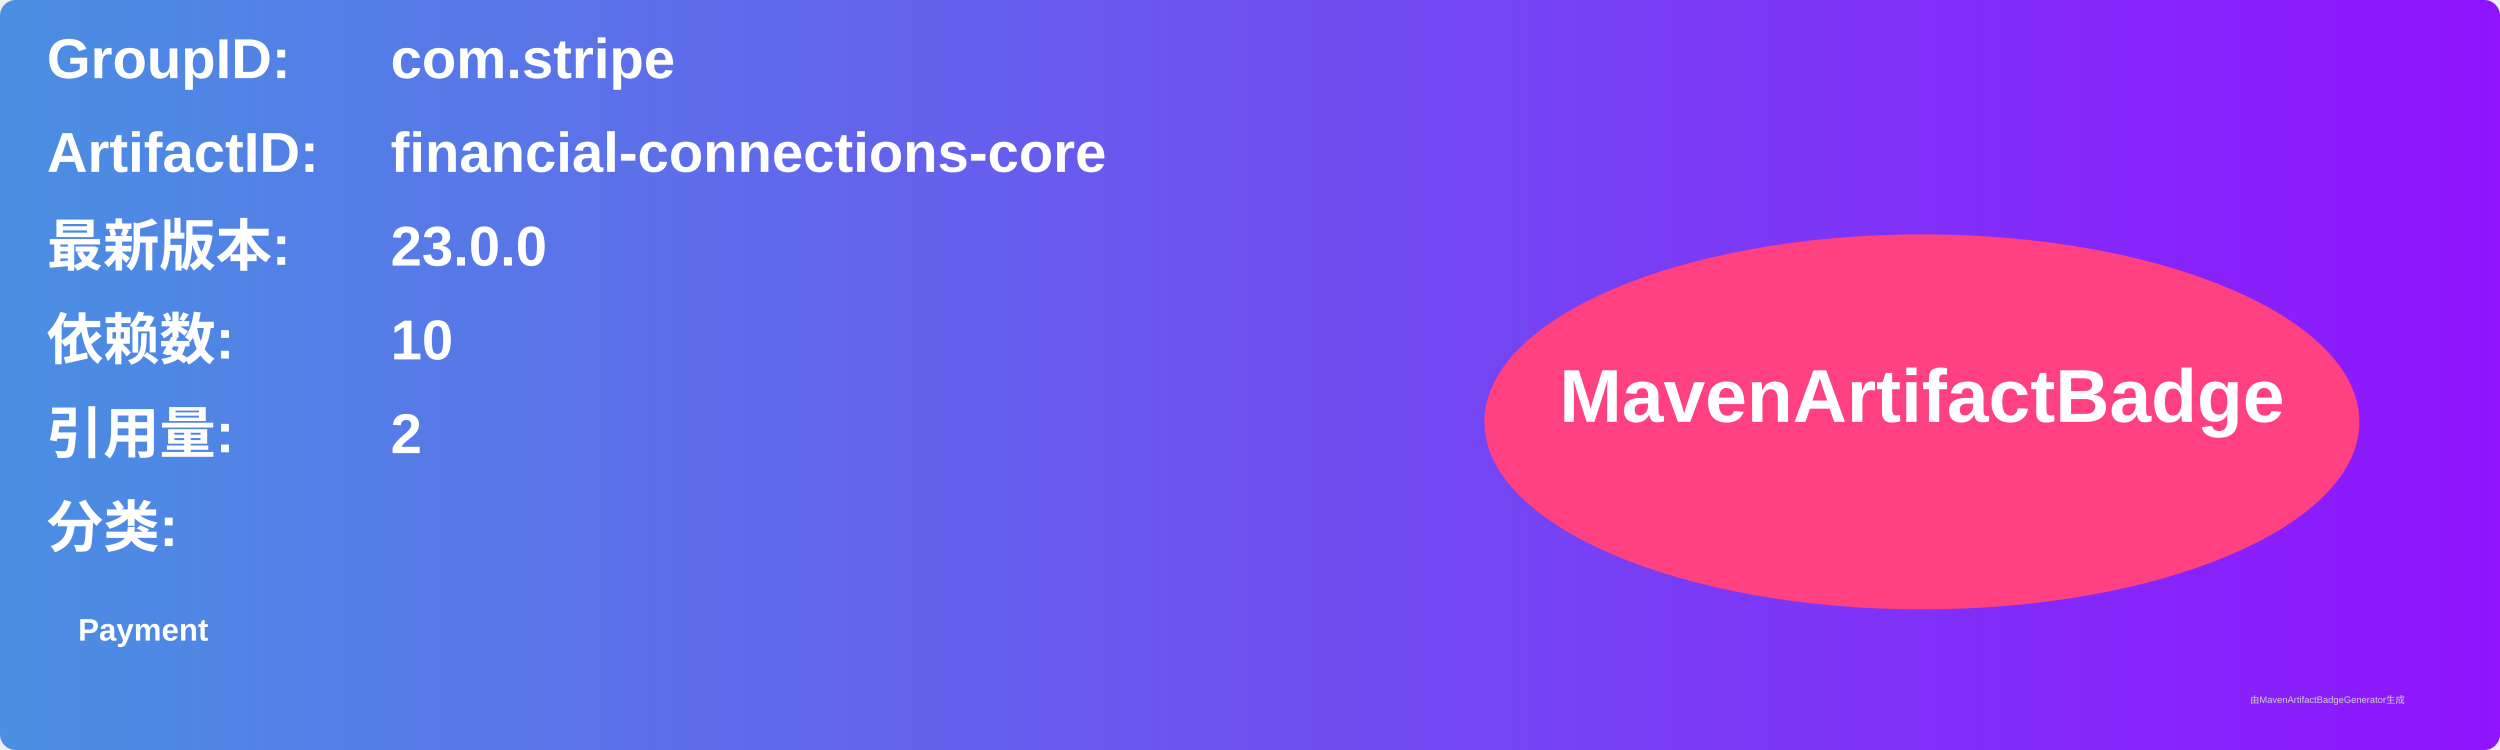
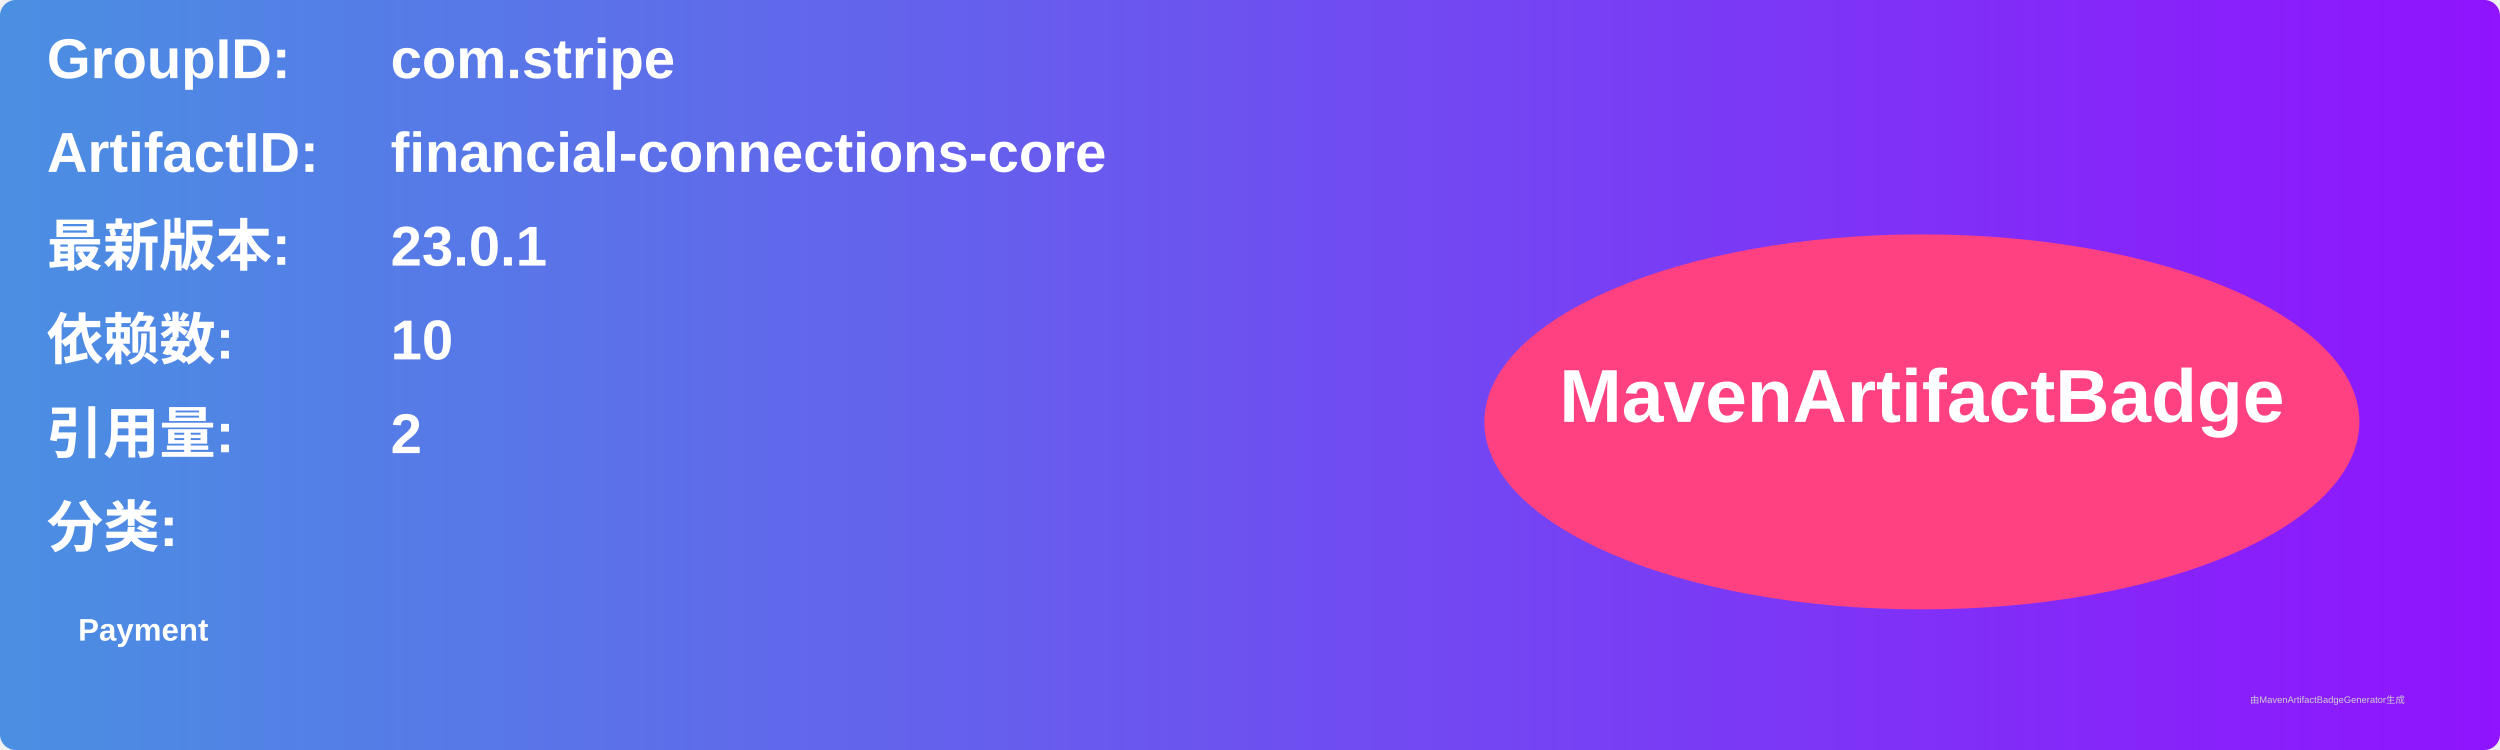
<svg xmlns="http://www.w3.org/2000/svg" width="800" height="240" viewBox="0 0 800 240">
  <linearGradient id="grad" x1="0%" y1="0%" x2="100%" y2="0%">
    <stop offset="0%" stop-color="#4a90e2" />
    <stop offset="100%" stop-color="#9013fe" />
  </linearGradient>
  <rect width="100%" height="100%" rx="5" ry="5" fill="url(#grad)" />
  <g transform="translate(15, 15)">
    <text x="0" y="10" font-family="Arial" font-size="18" fill="white" font-weight="bold" width="260">GroupID:</text>
    <text x="110" y="10" font-family="Arial" font-size="18" fill="white" font-weight="bold" width="460">com.stripe</text>
    <text x="0" y="40" font-family="Arial" font-size="18" fill="white" font-weight="bold" width="260">ArtifactID:</text>
    <text x="110" y="40" font-family="Arial" font-size="18" fill="white" font-weight="bold" width="460">financial-connections-core</text>
    <text x="0" y="70" font-family="Arial" font-size="18" fill="white" font-weight="bold">最新版本:</text>
    <text x="110" y="70" font-family="Arial" font-size="18" fill="white" font-weight="bold">
-       <tspan font-weight="bold">23.0.0</tspan>
+       <tspan font-weight="bold">23.0.1</tspan>
    </text>
    <text x="0" y="100" font-family="Arial" font-size="18" fill="white" font-weight="bold">依赖数: </text>
    <text x="110" y="100" font-family="Arial" font-size="18" fill="white">
      <tspan font-weight="bold">10</tspan>
    </text>
    <text x="0" y="130" font-family="Arial" font-size="18" fill="white" font-weight="bold">引用量: </text>
    <text x="110" y="130" font-family="Arial" font-size="18" fill="white">
      <tspan font-weight="bold">2</tspan>
    </text>
    <text x="0" y="160" font-family="Arial" font-size="18" fill="white" font-weight="bold">分类:</text>
    <text x="10" y="190" font-family="Arial" font-size="10" fill="white">
      <tspan font-weight="bold">Payment</tspan>
    </text>
    <ellipse cx="600" cy="120" rx="140" ry="60" fill="#ff4081" />
    <text x="600" y="120" text-anchor="middle" font-family="Arial" font-size="24" fill="white" font-weight="bold">MavenArtifactBadge</text>
  </g>
  <text x="720" y="225" font-family="Arial" font-size="3" fill="#d0d0d0">由MavenArtifactBadgeGenerator生成</text>
</svg>
